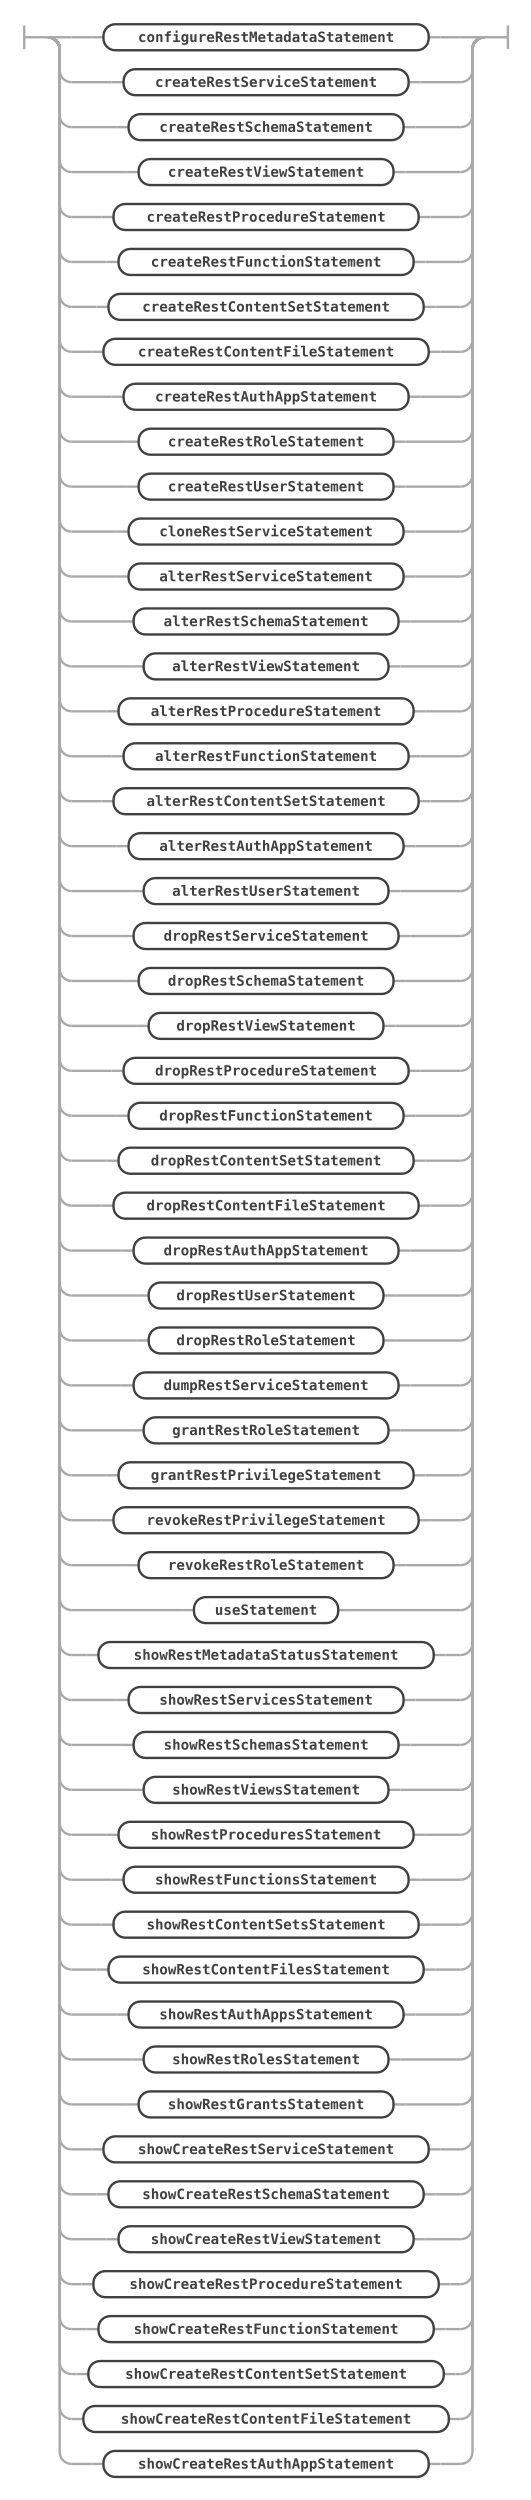
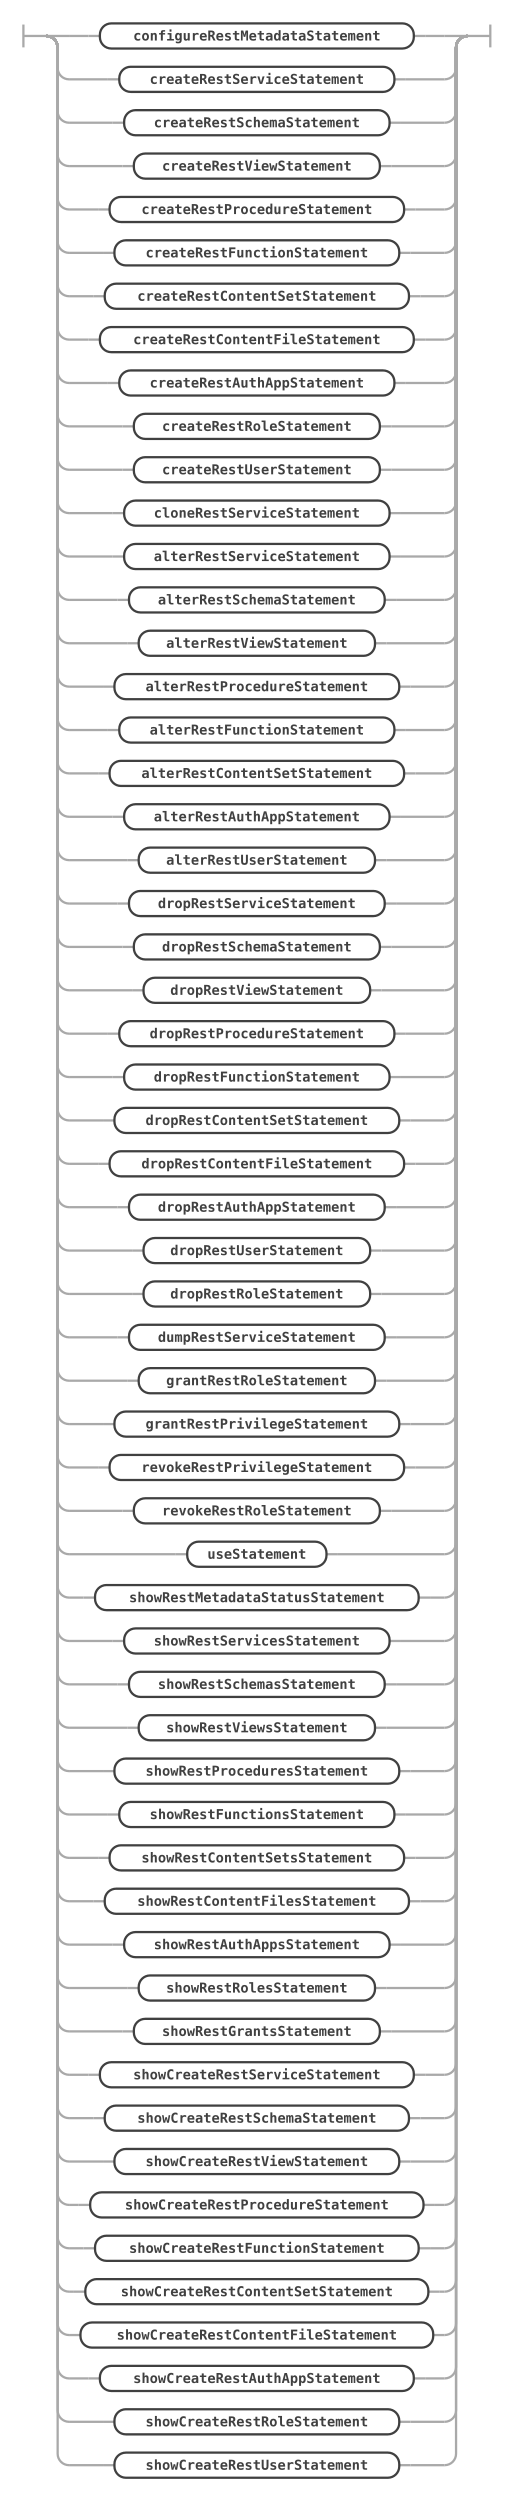
- <svg xmlns="http://www.w3.org/2000/svg" class="railroad-diagram" width="449" height="2114" viewBox="0 0 449 2114" id="mrsStatement">
+ <svg xmlns="http://www.w3.org/2000/svg" class="railroad-diagram" width="449" height="2190" viewBox="0 0 449 2190" id="mrsStatement">
  <g transform="translate(.5 .5)">
    <g>
      <path d="M20 21v20m0 -10h20" />
    </g>
    <g>
      <path d="M40 31h0" />
      <path d="M409 31h0" />
      <path d="M40 31h20" />
      <g>
        <path d="M60 31h17" />
        <g>
          <path d="M77 31h10" />
          <path d="M362 31h10" />
          <g class="non-terminal ">
            <path d="M87 31h0" />
            <path d="M362 31h0" />
            <rect x="87" y="20" width="275" height="22" rx="10" ry="10" />
            <text x="224.5" y="35">configureRestMetadataStatement</text>
          </g>
        </g>
        <path d="M372 31h17" />
      </g>
      <path d="M389 31h20" />
      <path d="M40 31a10 10 0 0 1 10 10v18a10 10 0 0 0 10 10" />
      <g>
        <path d="M60 69h34" />
        <g>
          <path d="M94 69h10" />
          <path d="M345 69h10" />
          <g class="non-terminal ">
            <path d="M104 69h0" />
            <path d="M345 69h0" />
            <rect x="104" y="58" width="241" height="22" rx="10" ry="10" />
            <text x="224.5" y="73">createRestServiceStatement</text>
          </g>
        </g>
        <path d="M355 69h34" />
      </g>
      <path d="M389 69a10 10 0 0 0 10 -10v-18a10 10 0 0 1 10 -10" />
      <path d="M40 31a10 10 0 0 1 10 10v56a10 10 0 0 0 10 10" />
      <g>
        <path d="M60 107h38.25" />
        <g>
          <path d="M98.25 107h10" />
          <path d="M340.75 107h10" />
          <g class="non-terminal ">
            <path d="M108.25 107h0" />
            <path d="M340.75 107h0" />
            <rect x="108.25" y="96" width="232.5" height="22" rx="10" ry="10" />
            <text x="224.5" y="111">createRestSchemaStatement</text>
          </g>
        </g>
        <path d="M350.75 107h38.25" />
      </g>
      <path d="M389 107a10 10 0 0 0 10 -10v-56a10 10 0 0 1 10 -10" />
      <path d="M40 31a10 10 0 0 1 10 10v94a10 10 0 0 0 10 10" />
      <g>
        <path d="M60 145h46.75" />
        <g>
          <path d="M106.75 145h10" />
          <path d="M332.25 145h10" />
          <g class="non-terminal ">
            <path d="M116.75 145h0" />
            <path d="M332.25 145h0" />
            <rect x="116.75" y="134" width="215.5" height="22" rx="10" ry="10" />
            <text x="224.5" y="149">createRestViewStatement</text>
          </g>
        </g>
        <path d="M342.25 145h46.75" />
      </g>
      <path d="M389 145a10 10 0 0 0 10 -10v-94a10 10 0 0 1 10 -10" />
      <path d="M40 31a10 10 0 0 1 10 10v132a10 10 0 0 0 10 10" />
      <g>
        <path d="M60 183h25.5" />
        <g>
          <path d="M85.5 183h10" />
          <path d="M353.5 183h10" />
          <g class="non-terminal ">
            <path d="M95.5 183h0" />
            <path d="M353.5 183h0" />
            <rect x="95.5" y="172" width="258" height="22" rx="10" ry="10" />
            <text x="224.5" y="187">createRestProcedureStatement</text>
          </g>
        </g>
        <path d="M363.5 183h25.5" />
      </g>
      <path d="M389 183a10 10 0 0 0 10 -10v-132a10 10 0 0 1 10 -10" />
      <path d="M40 31a10 10 0 0 1 10 10v170a10 10 0 0 0 10 10" />
      <g>
        <path d="M60 221h29.75" />
        <g>
          <path d="M89.75 221h10" />
          <path d="M349.25 221h10" />
          <g class="non-terminal ">
            <path d="M99.75 221h0" />
            <path d="M349.25 221h0" />
            <rect x="99.75" y="210" width="249.5" height="22" rx="10" ry="10" />
            <text x="224.5" y="225">createRestFunctionStatement</text>
          </g>
        </g>
        <path d="M359.25 221h29.75" />
      </g>
      <path d="M389 221a10 10 0 0 0 10 -10v-170a10 10 0 0 1 10 -10" />
      <path d="M40 31a10 10 0 0 1 10 10v208a10 10 0 0 0 10 10" />
      <g>
        <path d="M60 259h21.25" />
        <g>
          <path d="M81.25 259h10" />
          <path d="M357.75 259h10" />
          <g class="non-terminal ">
            <path d="M91.25 259h0" />
            <path d="M357.75 259h0" />
            <rect x="91.25" y="248" width="266.5" height="22" rx="10" ry="10" />
            <text x="224.5" y="263">createRestContentSetStatement</text>
          </g>
        </g>
        <path d="M367.75 259h21.25" />
      </g>
      <path d="M389 259a10 10 0 0 0 10 -10v-208a10 10 0 0 1 10 -10" />
      <path d="M40 31a10 10 0 0 1 10 10v246a10 10 0 0 0 10 10" />
      <g>
        <path d="M60 297h17" />
        <g>
          <path d="M77 297h10" />
          <path d="M362 297h10" />
          <g class="non-terminal ">
            <path d="M87 297h0" />
            <path d="M362 297h0" />
            <rect x="87" y="286" width="275" height="22" rx="10" ry="10" />
            <text x="224.5" y="301">createRestContentFileStatement</text>
          </g>
        </g>
        <path d="M372 297h17" />
      </g>
      <path d="M389 297a10 10 0 0 0 10 -10v-246a10 10 0 0 1 10 -10" />
      <path d="M40 31a10 10 0 0 1 10 10v284a10 10 0 0 0 10 10" />
      <g>
        <path d="M60 335h34" />
        <g>
          <path d="M94 335h10" />
          <path d="M345 335h10" />
          <g class="non-terminal ">
            <path d="M104 335h0" />
            <path d="M345 335h0" />
            <rect x="104" y="324" width="241" height="22" rx="10" ry="10" />
            <text x="224.5" y="339">createRestAuthAppStatement</text>
          </g>
        </g>
        <path d="M355 335h34" />
      </g>
      <path d="M389 335a10 10 0 0 0 10 -10v-284a10 10 0 0 1 10 -10" />
      <path d="M40 31a10 10 0 0 1 10 10v322a10 10 0 0 0 10 10" />
      <g>
        <path d="M60 373h46.75" />
        <g>
          <path d="M106.75 373h10" />
          <path d="M332.25 373h10" />
          <g class="non-terminal ">
            <path d="M116.75 373h0" />
            <path d="M332.25 373h0" />
            <rect x="116.75" y="362" width="215.5" height="22" rx="10" ry="10" />
            <text x="224.5" y="377">createRestRoleStatement</text>
          </g>
        </g>
        <path d="M342.25 373h46.75" />
      </g>
      <path d="M389 373a10 10 0 0 0 10 -10v-322a10 10 0 0 1 10 -10" />
      <path d="M40 31a10 10 0 0 1 10 10v360a10 10 0 0 0 10 10" />
      <g>
        <path d="M60 411h46.75" />
        <g>
          <path d="M106.75 411h10" />
          <path d="M332.25 411h10" />
          <g class="non-terminal ">
            <path d="M116.75 411h0" />
            <path d="M332.25 411h0" />
            <rect x="116.75" y="400" width="215.5" height="22" rx="10" ry="10" />
            <text x="224.5" y="415">createRestUserStatement</text>
          </g>
        </g>
        <path d="M342.25 411h46.75" />
      </g>
      <path d="M389 411a10 10 0 0 0 10 -10v-360a10 10 0 0 1 10 -10" />
      <path d="M40 31a10 10 0 0 1 10 10v398a10 10 0 0 0 10 10" />
      <g>
        <path d="M60 449h38.25" />
        <g>
          <path d="M98.25 449h10" />
          <path d="M340.75 449h10" />
          <g class="non-terminal ">
            <path d="M108.25 449h0" />
            <path d="M340.75 449h0" />
            <rect x="108.25" y="438" width="232.5" height="22" rx="10" ry="10" />
            <text x="224.5" y="453">cloneRestServiceStatement</text>
          </g>
        </g>
        <path d="M350.75 449h38.25" />
      </g>
      <path d="M389 449a10 10 0 0 0 10 -10v-398a10 10 0 0 1 10 -10" />
      <path d="M40 31a10 10 0 0 1 10 10v436a10 10 0 0 0 10 10" />
      <g>
        <path d="M60 487h38.25" />
        <g>
          <path d="M98.25 487h10" />
          <path d="M340.75 487h10" />
          <g class="non-terminal ">
            <path d="M108.25 487h0" />
            <path d="M340.75 487h0" />
            <rect x="108.25" y="476" width="232.5" height="22" rx="10" ry="10" />
            <text x="224.5" y="491">alterRestServiceStatement</text>
          </g>
        </g>
        <path d="M350.75 487h38.25" />
      </g>
      <path d="M389 487a10 10 0 0 0 10 -10v-436a10 10 0 0 1 10 -10" />
      <path d="M40 31a10 10 0 0 1 10 10v474a10 10 0 0 0 10 10" />
      <g>
        <path d="M60 525h42.5" />
        <g>
          <path d="M102.5 525h10" />
          <path d="M336.5 525h10" />
          <g class="non-terminal ">
            <path d="M112.5 525h0" />
            <path d="M336.5 525h0" />
            <rect x="112.5" y="514" width="224" height="22" rx="10" ry="10" />
            <text x="224.5" y="529">alterRestSchemaStatement</text>
          </g>
        </g>
        <path d="M346.5 525h42.5" />
      </g>
      <path d="M389 525a10 10 0 0 0 10 -10v-474a10 10 0 0 1 10 -10" />
      <path d="M40 31a10 10 0 0 1 10 10v512a10 10 0 0 0 10 10" />
      <g>
        <path d="M60 563h51" />
        <g>
          <path d="M111 563h10" />
          <path d="M328 563h10" />
          <g class="non-terminal ">
            <path d="M121 563h0" />
            <path d="M328 563h0" />
            <rect x="121" y="552" width="207" height="22" rx="10" ry="10" />
            <text x="224.5" y="567">alterRestViewStatement</text>
          </g>
        </g>
        <path d="M338 563h51" />
      </g>
      <path d="M389 563a10 10 0 0 0 10 -10v-512a10 10 0 0 1 10 -10" />
      <path d="M40 31a10 10 0 0 1 10 10v550a10 10 0 0 0 10 10" />
      <g>
        <path d="M60 601h29.75" />
        <g>
          <path d="M89.75 601h10" />
          <path d="M349.25 601h10" />
          <g class="non-terminal ">
            <path d="M99.75 601h0" />
            <path d="M349.25 601h0" />
            <rect x="99.75" y="590" width="249.5" height="22" rx="10" ry="10" />
            <text x="224.5" y="605">alterRestProcedureStatement</text>
          </g>
        </g>
        <path d="M359.25 601h29.75" />
      </g>
      <path d="M389 601a10 10 0 0 0 10 -10v-550a10 10 0 0 1 10 -10" />
      <path d="M40 31a10 10 0 0 1 10 10v588a10 10 0 0 0 10 10" />
      <g>
        <path d="M60 639h34" />
        <g>
          <path d="M94 639h10" />
          <path d="M345 639h10" />
          <g class="non-terminal ">
            <path d="M104 639h0" />
            <path d="M345 639h0" />
            <rect x="104" y="628" width="241" height="22" rx="10" ry="10" />
            <text x="224.5" y="643">alterRestFunctionStatement</text>
          </g>
        </g>
        <path d="M355 639h34" />
      </g>
      <path d="M389 639a10 10 0 0 0 10 -10v-588a10 10 0 0 1 10 -10" />
      <path d="M40 31a10 10 0 0 1 10 10v626a10 10 0 0 0 10 10" />
      <g>
        <path d="M60 677h25.5" />
        <g>
          <path d="M85.5 677h10" />
          <path d="M353.5 677h10" />
          <g class="non-terminal ">
            <path d="M95.5 677h0" />
            <path d="M353.5 677h0" />
            <rect x="95.5" y="666" width="258" height="22" rx="10" ry="10" />
            <text x="224.5" y="681">alterRestContentSetStatement</text>
          </g>
        </g>
        <path d="M363.5 677h25.5" />
      </g>
      <path d="M389 677a10 10 0 0 0 10 -10v-626a10 10 0 0 1 10 -10" />
      <path d="M40 31a10 10 0 0 1 10 10v664a10 10 0 0 0 10 10" />
      <g>
        <path d="M60 715h38.25" />
        <g>
          <path d="M98.25 715h10" />
          <path d="M340.75 715h10" />
          <g class="non-terminal ">
            <path d="M108.25 715h0" />
            <path d="M340.75 715h0" />
            <rect x="108.25" y="704" width="232.5" height="22" rx="10" ry="10" />
            <text x="224.5" y="719">alterRestAuthAppStatement</text>
          </g>
        </g>
        <path d="M350.75 715h38.25" />
      </g>
      <path d="M389 715a10 10 0 0 0 10 -10v-664a10 10 0 0 1 10 -10" />
      <path d="M40 31a10 10 0 0 1 10 10v702a10 10 0 0 0 10 10" />
      <g>
        <path d="M60 753h51" />
        <g>
          <path d="M111 753h10" />
          <path d="M328 753h10" />
          <g class="non-terminal ">
            <path d="M121 753h0" />
            <path d="M328 753h0" />
            <rect x="121" y="742" width="207" height="22" rx="10" ry="10" />
            <text x="224.5" y="757">alterRestUserStatement</text>
          </g>
        </g>
        <path d="M338 753h51" />
      </g>
      <path d="M389 753a10 10 0 0 0 10 -10v-702a10 10 0 0 1 10 -10" />
      <path d="M40 31a10 10 0 0 1 10 10v740a10 10 0 0 0 10 10" />
      <g>
        <path d="M60 791h42.5" />
        <g>
          <path d="M102.5 791h10" />
          <path d="M336.5 791h10" />
          <g class="non-terminal ">
            <path d="M112.5 791h0" />
            <path d="M336.5 791h0" />
            <rect x="112.5" y="780" width="224" height="22" rx="10" ry="10" />
            <text x="224.5" y="795">dropRestServiceStatement</text>
          </g>
        </g>
        <path d="M346.5 791h42.5" />
      </g>
      <path d="M389 791a10 10 0 0 0 10 -10v-740a10 10 0 0 1 10 -10" />
      <path d="M40 31a10 10 0 0 1 10 10v778a10 10 0 0 0 10 10" />
      <g>
        <path d="M60 829h46.75" />
        <g>
          <path d="M106.75 829h10" />
          <path d="M332.25 829h10" />
          <g class="non-terminal ">
            <path d="M116.75 829h0" />
            <path d="M332.25 829h0" />
            <rect x="116.75" y="818" width="215.5" height="22" rx="10" ry="10" />
            <text x="224.5" y="833">dropRestSchemaStatement</text>
          </g>
        </g>
        <path d="M342.25 829h46.75" />
      </g>
      <path d="M389 829a10 10 0 0 0 10 -10v-778a10 10 0 0 1 10 -10" />
      <path d="M40 31a10 10 0 0 1 10 10v816a10 10 0 0 0 10 10" />
      <g>
        <path d="M60 867h55.25" />
        <g>
          <path d="M115.25 867h10" />
          <path d="M323.75 867h10" />
          <g class="non-terminal ">
            <path d="M125.25 867h0" />
            <path d="M323.75 867h0" />
            <rect x="125.25" y="856" width="198.5" height="22" rx="10" ry="10" />
            <text x="224.5" y="871">dropRestViewStatement</text>
          </g>
        </g>
        <path d="M333.75 867h55.25" />
      </g>
      <path d="M389 867a10 10 0 0 0 10 -10v-816a10 10 0 0 1 10 -10" />
      <path d="M40 31a10 10 0 0 1 10 10v854a10 10 0 0 0 10 10" />
      <g>
        <path d="M60 905h34" />
        <g>
          <path d="M94 905h10" />
          <path d="M345 905h10" />
          <g class="non-terminal ">
            <path d="M104 905h0" />
            <path d="M345 905h0" />
            <rect x="104" y="894" width="241" height="22" rx="10" ry="10" />
            <text x="224.5" y="909">dropRestProcedureStatement</text>
          </g>
        </g>
        <path d="M355 905h34" />
      </g>
      <path d="M389 905a10 10 0 0 0 10 -10v-854a10 10 0 0 1 10 -10" />
      <path d="M40 31a10 10 0 0 1 10 10v892a10 10 0 0 0 10 10" />
      <g>
        <path d="M60 943h38.25" />
        <g>
          <path d="M98.25 943h10" />
          <path d="M340.75 943h10" />
          <g class="non-terminal ">
            <path d="M108.25 943h0" />
            <path d="M340.75 943h0" />
            <rect x="108.25" y="932" width="232.5" height="22" rx="10" ry="10" />
            <text x="224.5" y="947">dropRestFunctionStatement</text>
          </g>
        </g>
        <path d="M350.75 943h38.25" />
      </g>
      <path d="M389 943a10 10 0 0 0 10 -10v-892a10 10 0 0 1 10 -10" />
      <path d="M40 31a10 10 0 0 1 10 10v930a10 10 0 0 0 10 10" />
      <g>
        <path d="M60 981h29.75" />
        <g>
          <path d="M89.75 981h10" />
          <path d="M349.25 981h10" />
          <g class="non-terminal ">
            <path d="M99.75 981h0" />
            <path d="M349.25 981h0" />
            <rect x="99.75" y="970" width="249.5" height="22" rx="10" ry="10" />
            <text x="224.5" y="985">dropRestContentSetStatement</text>
          </g>
        </g>
        <path d="M359.25 981h29.75" />
      </g>
      <path d="M389 981a10 10 0 0 0 10 -10v-930a10 10 0 0 1 10 -10" />
      <path d="M40 31a10 10 0 0 1 10 10v968a10 10 0 0 0 10 10" />
      <g>
        <path d="M60 1019h25.5" />
        <g>
          <path d="M85.5 1019h10" />
          <path d="M353.5 1019h10" />
          <g class="non-terminal ">
            <path d="M95.5 1019h0" />
            <path d="M353.5 1019h0" />
            <rect x="95.5" y="1008" width="258" height="22" rx="10" ry="10" />
            <text x="224.5" y="1023">dropRestContentFileStatement</text>
          </g>
        </g>
        <path d="M363.5 1019h25.5" />
      </g>
      <path d="M389 1019a10 10 0 0 0 10 -10v-968a10 10 0 0 1 10 -10" />
      <path d="M40 31a10 10 0 0 1 10 10v1006a10 10 0 0 0 10 10" />
      <g>
        <path d="M60 1057h42.5" />
        <g>
          <path d="M102.5 1057h10" />
          <path d="M336.5 1057h10" />
          <g class="non-terminal ">
            <path d="M112.5 1057h0" />
            <path d="M336.5 1057h0" />
            <rect x="112.5" y="1046" width="224" height="22" rx="10" ry="10" />
            <text x="224.5" y="1061">dropRestAuthAppStatement</text>
          </g>
        </g>
        <path d="M346.5 1057h42.5" />
      </g>
      <path d="M389 1057a10 10 0 0 0 10 -10v-1006a10 10 0 0 1 10 -10" />
      <path d="M40 31a10 10 0 0 1 10 10v1044a10 10 0 0 0 10 10" />
      <g>
        <path d="M60 1095h55.25" />
        <g>
          <path d="M115.25 1095h10" />
          <path d="M323.75 1095h10" />
          <g class="non-terminal ">
            <path d="M125.25 1095h0" />
            <path d="M323.75 1095h0" />
            <rect x="125.25" y="1084" width="198.5" height="22" rx="10" ry="10" />
            <text x="224.5" y="1099">dropRestUserStatement</text>
          </g>
        </g>
        <path d="M333.75 1095h55.25" />
      </g>
      <path d="M389 1095a10 10 0 0 0 10 -10v-1044a10 10 0 0 1 10 -10" />
      <path d="M40 31a10 10 0 0 1 10 10v1082a10 10 0 0 0 10 10" />
      <g>
        <path d="M60 1133h55.25" />
        <g>
          <path d="M115.25 1133h10" />
          <path d="M323.75 1133h10" />
          <g class="non-terminal ">
            <path d="M125.25 1133h0" />
            <path d="M323.75 1133h0" />
            <rect x="125.25" y="1122" width="198.5" height="22" rx="10" ry="10" />
            <text x="224.5" y="1137">dropRestRoleStatement</text>
          </g>
        </g>
        <path d="M333.75 1133h55.25" />
      </g>
      <path d="M389 1133a10 10 0 0 0 10 -10v-1082a10 10 0 0 1 10 -10" />
      <path d="M40 31a10 10 0 0 1 10 10v1120a10 10 0 0 0 10 10" />
      <g>
        <path d="M60 1171h42.5" />
        <g>
          <path d="M102.5 1171h10" />
          <path d="M336.5 1171h10" />
          <g class="non-terminal ">
            <path d="M112.5 1171h0" />
            <path d="M336.5 1171h0" />
            <rect x="112.5" y="1160" width="224" height="22" rx="10" ry="10" />
            <text x="224.5" y="1175">dumpRestServiceStatement</text>
          </g>
        </g>
        <path d="M346.5 1171h42.5" />
      </g>
      <path d="M389 1171a10 10 0 0 0 10 -10v-1120a10 10 0 0 1 10 -10" />
      <path d="M40 31a10 10 0 0 1 10 10v1158a10 10 0 0 0 10 10" />
      <g>
        <path d="M60 1209h51" />
        <g>
          <path d="M111 1209h10" />
          <path d="M328 1209h10" />
          <g class="non-terminal ">
            <path d="M121 1209h0" />
            <path d="M328 1209h0" />
            <rect x="121" y="1198" width="207" height="22" rx="10" ry="10" />
            <text x="224.5" y="1213">grantRestRoleStatement</text>
          </g>
        </g>
        <path d="M338 1209h51" />
      </g>
      <path d="M389 1209a10 10 0 0 0 10 -10v-1158a10 10 0 0 1 10 -10" />
      <path d="M40 31a10 10 0 0 1 10 10v1196a10 10 0 0 0 10 10" />
      <g>
        <path d="M60 1247h29.75" />
        <g>
          <path d="M89.75 1247h10" />
          <path d="M349.25 1247h10" />
          <g class="non-terminal ">
            <path d="M99.75 1247h0" />
            <path d="M349.25 1247h0" />
            <rect x="99.75" y="1236" width="249.5" height="22" rx="10" ry="10" />
            <text x="224.5" y="1251">grantRestPrivilegeStatement</text>
          </g>
        </g>
        <path d="M359.25 1247h29.75" />
      </g>
      <path d="M389 1247a10 10 0 0 0 10 -10v-1196a10 10 0 0 1 10 -10" />
      <path d="M40 31a10 10 0 0 1 10 10v1234a10 10 0 0 0 10 10" />
      <g>
        <path d="M60 1285h25.5" />
        <g>
          <path d="M85.5 1285h10" />
          <path d="M353.5 1285h10" />
          <g class="non-terminal ">
            <path d="M95.5 1285h0" />
            <path d="M353.5 1285h0" />
            <rect x="95.5" y="1274" width="258" height="22" rx="10" ry="10" />
            <text x="224.5" y="1289">revokeRestPrivilegeStatement</text>
          </g>
        </g>
        <path d="M363.5 1285h25.5" />
      </g>
      <path d="M389 1285a10 10 0 0 0 10 -10v-1234a10 10 0 0 1 10 -10" />
      <path d="M40 31a10 10 0 0 1 10 10v1272a10 10 0 0 0 10 10" />
      <g>
        <path d="M60 1323h46.75" />
        <g>
          <path d="M106.75 1323h10" />
          <path d="M332.25 1323h10" />
          <g class="non-terminal ">
            <path d="M116.75 1323h0" />
            <path d="M332.25 1323h0" />
            <rect x="116.75" y="1312" width="215.5" height="22" rx="10" ry="10" />
            <text x="224.5" y="1327">revokeRestRoleStatement</text>
          </g>
        </g>
        <path d="M342.25 1323h46.75" />
      </g>
      <path d="M389 1323a10 10 0 0 0 10 -10v-1272a10 10 0 0 1 10 -10" />
      <path d="M40 31a10 10 0 0 1 10 10v1310a10 10 0 0 0 10 10" />
      <g>
        <path d="M60 1361h93.5" />
        <g>
          <path d="M153.5 1361h10" />
          <path d="M285.5 1361h10" />
          <g class="non-terminal ">
            <path d="M163.5 1361h0" />
            <path d="M285.5 1361h0" />
            <rect x="163.5" y="1350" width="122" height="22" rx="10" ry="10" />
            <text x="224.5" y="1365">useStatement</text>
          </g>
        </g>
        <path d="M295.5 1361h93.5" />
      </g>
      <path d="M389 1361a10 10 0 0 0 10 -10v-1310a10 10 0 0 1 10 -10" />
      <path d="M40 31a10 10 0 0 1 10 10v1348a10 10 0 0 0 10 10" />
      <g>
        <path d="M60 1399h12.75" />
        <g>
          <path d="M72.75 1399h10" />
          <path d="M366.25 1399h10" />
          <g class="non-terminal ">
            <path d="M82.75 1399h0" />
            <path d="M366.25 1399h0" />
            <rect x="82.75" y="1388" width="283.5" height="22" rx="10" ry="10" />
            <text x="224.5" y="1403">showRestMetadataStatusStatement</text>
          </g>
        </g>
        <path d="M376.25 1399h12.75" />
      </g>
      <path d="M389 1399a10 10 0 0 0 10 -10v-1348a10 10 0 0 1 10 -10" />
      <path d="M40 31a10 10 0 0 1 10 10v1386a10 10 0 0 0 10 10" />
      <g>
        <path d="M60 1437h38.25" />
        <g>
          <path d="M98.25 1437h10" />
          <path d="M340.75 1437h10" />
          <g class="non-terminal ">
            <path d="M108.25 1437h0" />
            <path d="M340.75 1437h0" />
            <rect x="108.25" y="1426" width="232.5" height="22" rx="10" ry="10" />
            <text x="224.5" y="1441">showRestServicesStatement</text>
          </g>
        </g>
        <path d="M350.75 1437h38.25" />
      </g>
      <path d="M389 1437a10 10 0 0 0 10 -10v-1386a10 10 0 0 1 10 -10" />
      <path d="M40 31a10 10 0 0 1 10 10v1424a10 10 0 0 0 10 10" />
      <g>
        <path d="M60 1475h42.5" />
        <g>
          <path d="M102.5 1475h10" />
          <path d="M336.5 1475h10" />
          <g class="non-terminal ">
            <path d="M112.5 1475h0" />
            <path d="M336.5 1475h0" />
            <rect x="112.5" y="1464" width="224" height="22" rx="10" ry="10" />
            <text x="224.5" y="1479">showRestSchemasStatement</text>
          </g>
        </g>
        <path d="M346.5 1475h42.5" />
      </g>
      <path d="M389 1475a10 10 0 0 0 10 -10v-1424a10 10 0 0 1 10 -10" />
      <path d="M40 31a10 10 0 0 1 10 10v1462a10 10 0 0 0 10 10" />
      <g>
        <path d="M60 1513h51" />
        <g>
          <path d="M111 1513h10" />
          <path d="M328 1513h10" />
          <g class="non-terminal ">
            <path d="M121 1513h0" />
            <path d="M328 1513h0" />
            <rect x="121" y="1502" width="207" height="22" rx="10" ry="10" />
            <text x="224.5" y="1517">showRestViewsStatement</text>
          </g>
        </g>
        <path d="M338 1513h51" />
      </g>
      <path d="M389 1513a10 10 0 0 0 10 -10v-1462a10 10 0 0 1 10 -10" />
      <path d="M40 31a10 10 0 0 1 10 10v1500a10 10 0 0 0 10 10" />
      <g>
        <path d="M60 1551h29.75" />
        <g>
          <path d="M89.75 1551h10" />
          <path d="M349.25 1551h10" />
          <g class="non-terminal ">
            <path d="M99.75 1551h0" />
            <path d="M349.25 1551h0" />
            <rect x="99.75" y="1540" width="249.5" height="22" rx="10" ry="10" />
            <text x="224.5" y="1555">showRestProceduresStatement</text>
          </g>
        </g>
        <path d="M359.25 1551h29.75" />
      </g>
      <path d="M389 1551a10 10 0 0 0 10 -10v-1500a10 10 0 0 1 10 -10" />
      <path d="M40 31a10 10 0 0 1 10 10v1538a10 10 0 0 0 10 10" />
      <g>
        <path d="M60 1589h34" />
        <g>
          <path d="M94 1589h10" />
          <path d="M345 1589h10" />
          <g class="non-terminal ">
            <path d="M104 1589h0" />
            <path d="M345 1589h0" />
            <rect x="104" y="1578" width="241" height="22" rx="10" ry="10" />
            <text x="224.5" y="1593">showRestFunctionsStatement</text>
          </g>
        </g>
        <path d="M355 1589h34" />
      </g>
      <path d="M389 1589a10 10 0 0 0 10 -10v-1538a10 10 0 0 1 10 -10" />
      <path d="M40 31a10 10 0 0 1 10 10v1576a10 10 0 0 0 10 10" />
      <g>
        <path d="M60 1627h25.5" />
        <g>
          <path d="M85.5 1627h10" />
          <path d="M353.5 1627h10" />
          <g class="non-terminal ">
            <path d="M95.5 1627h0" />
            <path d="M353.5 1627h0" />
            <rect x="95.5" y="1616" width="258" height="22" rx="10" ry="10" />
            <text x="224.5" y="1631">showRestContentSetsStatement</text>
          </g>
        </g>
        <path d="M363.5 1627h25.5" />
      </g>
      <path d="M389 1627a10 10 0 0 0 10 -10v-1576a10 10 0 0 1 10 -10" />
      <path d="M40 31a10 10 0 0 1 10 10v1614a10 10 0 0 0 10 10" />
      <g>
        <path d="M60 1665h21.25" />
        <g>
          <path d="M81.25 1665h10" />
          <path d="M357.75 1665h10" />
          <g class="non-terminal ">
            <path d="M91.25 1665h0" />
            <path d="M357.75 1665h0" />
            <rect x="91.25" y="1654" width="266.5" height="22" rx="10" ry="10" />
            <text x="224.5" y="1669">showRestContentFilesStatement</text>
          </g>
        </g>
        <path d="M367.75 1665h21.25" />
      </g>
      <path d="M389 1665a10 10 0 0 0 10 -10v-1614a10 10 0 0 1 10 -10" />
      <path d="M40 31a10 10 0 0 1 10 10v1652a10 10 0 0 0 10 10" />
      <g>
        <path d="M60 1703h38.25" />
        <g>
          <path d="M98.25 1703h10" />
          <path d="M340.75 1703h10" />
          <g class="non-terminal ">
            <path d="M108.25 1703h0" />
            <path d="M340.75 1703h0" />
            <rect x="108.25" y="1692" width="232.5" height="22" rx="10" ry="10" />
            <text x="224.5" y="1707">showRestAuthAppsStatement</text>
          </g>
        </g>
        <path d="M350.75 1703h38.25" />
      </g>
      <path d="M389 1703a10 10 0 0 0 10 -10v-1652a10 10 0 0 1 10 -10" />
      <path d="M40 31a10 10 0 0 1 10 10v1690a10 10 0 0 0 10 10" />
      <g>
        <path d="M60 1741h51" />
        <g>
          <path d="M111 1741h10" />
          <path d="M328 1741h10" />
          <g class="non-terminal ">
            <path d="M121 1741h0" />
            <path d="M328 1741h0" />
            <rect x="121" y="1730" width="207" height="22" rx="10" ry="10" />
            <text x="224.5" y="1745">showRestRolesStatement</text>
          </g>
        </g>
        <path d="M338 1741h51" />
      </g>
      <path d="M389 1741a10 10 0 0 0 10 -10v-1690a10 10 0 0 1 10 -10" />
      <path d="M40 31a10 10 0 0 1 10 10v1728a10 10 0 0 0 10 10" />
      <g>
        <path d="M60 1779h46.75" />
        <g>
          <path d="M106.75 1779h10" />
          <path d="M332.25 1779h10" />
          <g class="non-terminal ">
            <path d="M116.75 1779h0" />
            <path d="M332.25 1779h0" />
            <rect x="116.75" y="1768" width="215.5" height="22" rx="10" ry="10" />
            <text x="224.5" y="1783">showRestGrantsStatement</text>
          </g>
        </g>
        <path d="M342.25 1779h46.75" />
      </g>
      <path d="M389 1779a10 10 0 0 0 10 -10v-1728a10 10 0 0 1 10 -10" />
      <path d="M40 31a10 10 0 0 1 10 10v1766a10 10 0 0 0 10 10" />
      <g>
        <path d="M60 1817h17" />
        <g>
          <path d="M77 1817h10" />
          <path d="M362 1817h10" />
          <g class="non-terminal ">
            <path d="M87 1817h0" />
            <path d="M362 1817h0" />
            <rect x="87" y="1806" width="275" height="22" rx="10" ry="10" />
            <text x="224.5" y="1821">showCreateRestServiceStatement</text>
          </g>
        </g>
        <path d="M372 1817h17" />
      </g>
      <path d="M389 1817a10 10 0 0 0 10 -10v-1766a10 10 0 0 1 10 -10" />
      <path d="M40 31a10 10 0 0 1 10 10v1804a10 10 0 0 0 10 10" />
      <g>
        <path d="M60 1855h21.25" />
        <g>
          <path d="M81.25 1855h10" />
          <path d="M357.75 1855h10" />
          <g class="non-terminal ">
            <path d="M91.25 1855h0" />
            <path d="M357.75 1855h0" />
            <rect x="91.25" y="1844" width="266.5" height="22" rx="10" ry="10" />
            <text x="224.5" y="1859">showCreateRestSchemaStatement</text>
          </g>
        </g>
        <path d="M367.75 1855h21.25" />
      </g>
      <path d="M389 1855a10 10 0 0 0 10 -10v-1804a10 10 0 0 1 10 -10" />
      <path d="M40 31a10 10 0 0 1 10 10v1842a10 10 0 0 0 10 10" />
      <g>
        <path d="M60 1893h29.75" />
        <g>
          <path d="M89.75 1893h10" />
          <path d="M349.25 1893h10" />
          <g class="non-terminal ">
            <path d="M99.75 1893h0" />
            <path d="M349.25 1893h0" />
            <rect x="99.75" y="1882" width="249.5" height="22" rx="10" ry="10" />
            <text x="224.5" y="1897">showCreateRestViewStatement</text>
          </g>
        </g>
        <path d="M359.25 1893h29.75" />
      </g>
      <path d="M389 1893a10 10 0 0 0 10 -10v-1842a10 10 0 0 1 10 -10" />
      <path d="M40 31a10 10 0 0 1 10 10v1880a10 10 0 0 0 10 10" />
      <g>
        <path d="M60 1931h8.5" />
        <g>
          <path d="M68.5 1931h10" />
          <path d="M370.5 1931h10" />
          <g class="non-terminal ">
            <path d="M78.5 1931h0" />
            <path d="M370.5 1931h0" />
            <rect x="78.5" y="1920" width="292" height="22" rx="10" ry="10" />
            <text x="224.5" y="1935">showCreateRestProcedureStatement</text>
          </g>
        </g>
        <path d="M380.5 1931h8.5" />
      </g>
      <path d="M389 1931a10 10 0 0 0 10 -10v-1880a10 10 0 0 1 10 -10" />
      <path d="M40 31a10 10 0 0 1 10 10v1918a10 10 0 0 0 10 10" />
      <g>
        <path d="M60 1969h12.75" />
        <g>
          <path d="M72.75 1969h10" />
          <path d="M366.25 1969h10" />
          <g class="non-terminal ">
            <path d="M82.75 1969h0" />
            <path d="M366.25 1969h0" />
            <rect x="82.75" y="1958" width="283.5" height="22" rx="10" ry="10" />
            <text x="224.5" y="1973">showCreateRestFunctionStatement</text>
          </g>
        </g>
        <path d="M376.25 1969h12.75" />
      </g>
      <path d="M389 1969a10 10 0 0 0 10 -10v-1918a10 10 0 0 1 10 -10" />
      <path d="M40 31a10 10 0 0 1 10 10v1956a10 10 0 0 0 10 10" />
      <g>
        <path d="M60 2007h4.25" />
        <g>
          <path d="M64.25 2007h10" />
          <path d="M374.75 2007h10" />
          <g class="non-terminal ">
            <path d="M74.25 2007h0" />
            <path d="M374.75 2007h0" />
            <rect x="74.25" y="1996" width="300.5" height="22" rx="10" ry="10" />
            <text x="224.5" y="2011">showCreateRestContentSetStatement</text>
          </g>
        </g>
        <path d="M384.75 2007h4.25" />
      </g>
      <path d="M389 2007a10 10 0 0 0 10 -10v-1956a10 10 0 0 1 10 -10" />
      <path d="M40 31a10 10 0 0 1 10 10v1994a10 10 0 0 0 10 10" />
      <g>
        <path d="M60 2045h0" />
        <g>
          <path d="M60 2045h10" />
          <path d="M379 2045h10" />
          <g class="non-terminal ">
            <path d="M70 2045h0" />
            <path d="M379 2045h0" />
            <rect x="70" y="2034" width="309" height="22" rx="10" ry="10" />
            <text x="224.5" y="2049">showCreateRestContentFileStatement</text>
          </g>
        </g>
        <path d="M389 2045h0" />
      </g>
      <path d="M389 2045a10 10 0 0 0 10 -10v-1994a10 10 0 0 1 10 -10" />
      <path d="M40 31a10 10 0 0 1 10 10v2032a10 10 0 0 0 10 10" />
      <g>
        <path d="M60 2083h17" />
        <g>
          <path d="M77 2083h10" />
          <path d="M362 2083h10" />
          <g class="non-terminal ">
            <path d="M87 2083h0" />
            <path d="M362 2083h0" />
            <rect x="87" y="2072" width="275" height="22" rx="10" ry="10" />
            <text x="224.5" y="2087">showCreateRestAuthAppStatement</text>
          </g>
        </g>
        <path d="M372 2083h17" />
      </g>
      <path d="M389 2083a10 10 0 0 0 10 -10v-2032a10 10 0 0 1 10 -10" />
+       <path d="M40 31a10 10 0 0 1 10 10v2070a10 10 0 0 0 10 10" />
+       <g>
+         <path d="M60 2121h29.75" />
+         <g>
+           <path d="M89.75 2121h10" />
+           <path d="M349.25 2121h10" />
+           <g class="non-terminal ">
+             <path d="M99.75 2121h0" />
+             <path d="M349.25 2121h0" />
+             <rect x="99.75" y="2110" width="249.5" height="22" rx="10" ry="10" />
+             <text x="224.5" y="2125">showCreateRestRoleStatement</text>
+           </g>
+         </g>
+         <path d="M359.25 2121h29.75" />
+       </g>
+       <path d="M389 2121a10 10 0 0 0 10 -10v-2070a10 10 0 0 1 10 -10" />
+       <path d="M40 31a10 10 0 0 1 10 10v2108a10 10 0 0 0 10 10" />
+       <g>
+         <path d="M60 2159h29.75" />
+         <g>
+           <path d="M89.75 2159h10" />
+           <path d="M349.25 2159h10" />
+           <g class="non-terminal ">
+             <path d="M99.75 2159h0" />
+             <path d="M349.25 2159h0" />
+             <rect x="99.75" y="2148" width="249.5" height="22" rx="10" ry="10" />
+             <text x="224.5" y="2163">showCreateRestUserStatement</text>
+           </g>
+         </g>
+         <path d="M359.25 2159h29.75" />
+       </g>
+       <path d="M389 2159a10 10 0 0 0 10 -10v-2108a10 10 0 0 1 10 -10" />
    </g>
    <path d="M 409 31 h 20 m 0 -10 v 20" />
  </g>
  <defs>
    <style type="text/css">
svg.railroad-diagram path { stroke-width: 2; stroke: darkgray; fill: rgba(0, 0, 0, 0); }svg.railroad-diagram text { font: bold 12px Hack, "Source Code Pro", monospace; text-anchor: middle; fill: #404040; }svg.railroad-diagram text.comment { font: italic 10px Hack, "Source Code Pro", monospace; fill: #404040; }svg.railroad-diagram g.terminal rect { stroke-width: 2; stroke: #404040; fill: rgba(200, 200, 200, 0.8); }svg.railroad-diagram g.non-terminal rect { stroke-width: 2; stroke: #404040; fill: rgba(255, 255, 255, 1); }svg.railroad-diagram text.diagram-text { font-size: 12px Hack, "Source Code Pro", monospace; fill: red; }svg.railroad-diagram path.diagram-text { stroke-width: 1; stroke: red; fill: red; cursor: help; }
 
</style>
  </defs>
</svg>
